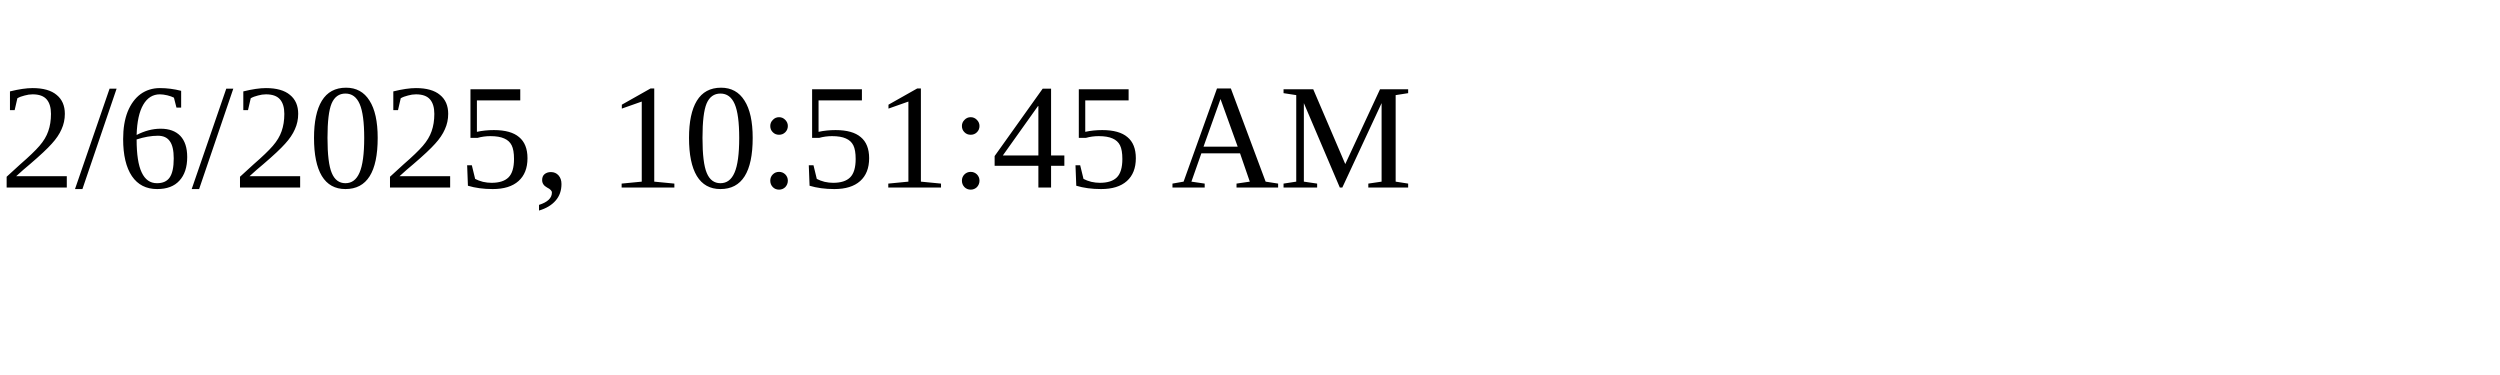
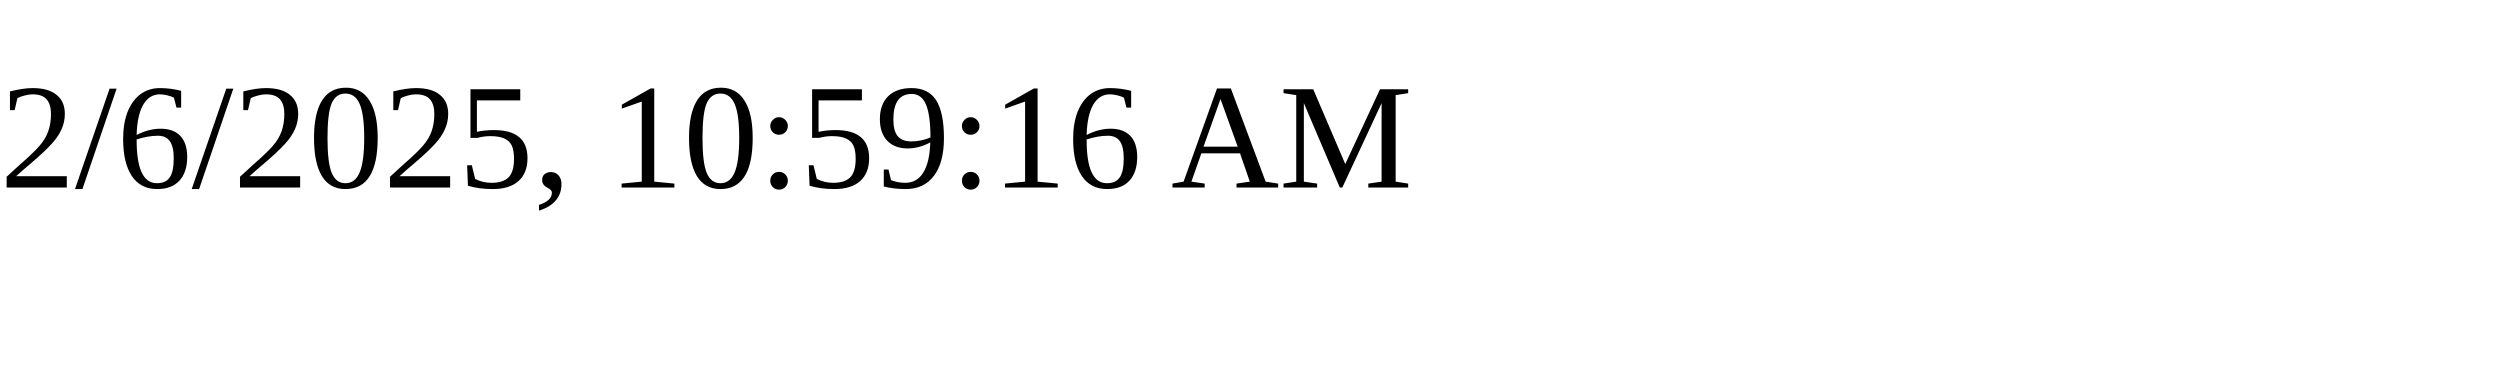
<svg xmlns="http://www.w3.org/2000/svg" height="30" width="200">
-   <text x="0" y="15">2/6/2025, 10:51:45 AM</text>
+   <text x="0" y="15">2/6/2025, 10:59:16 AM</text>
</svg>
